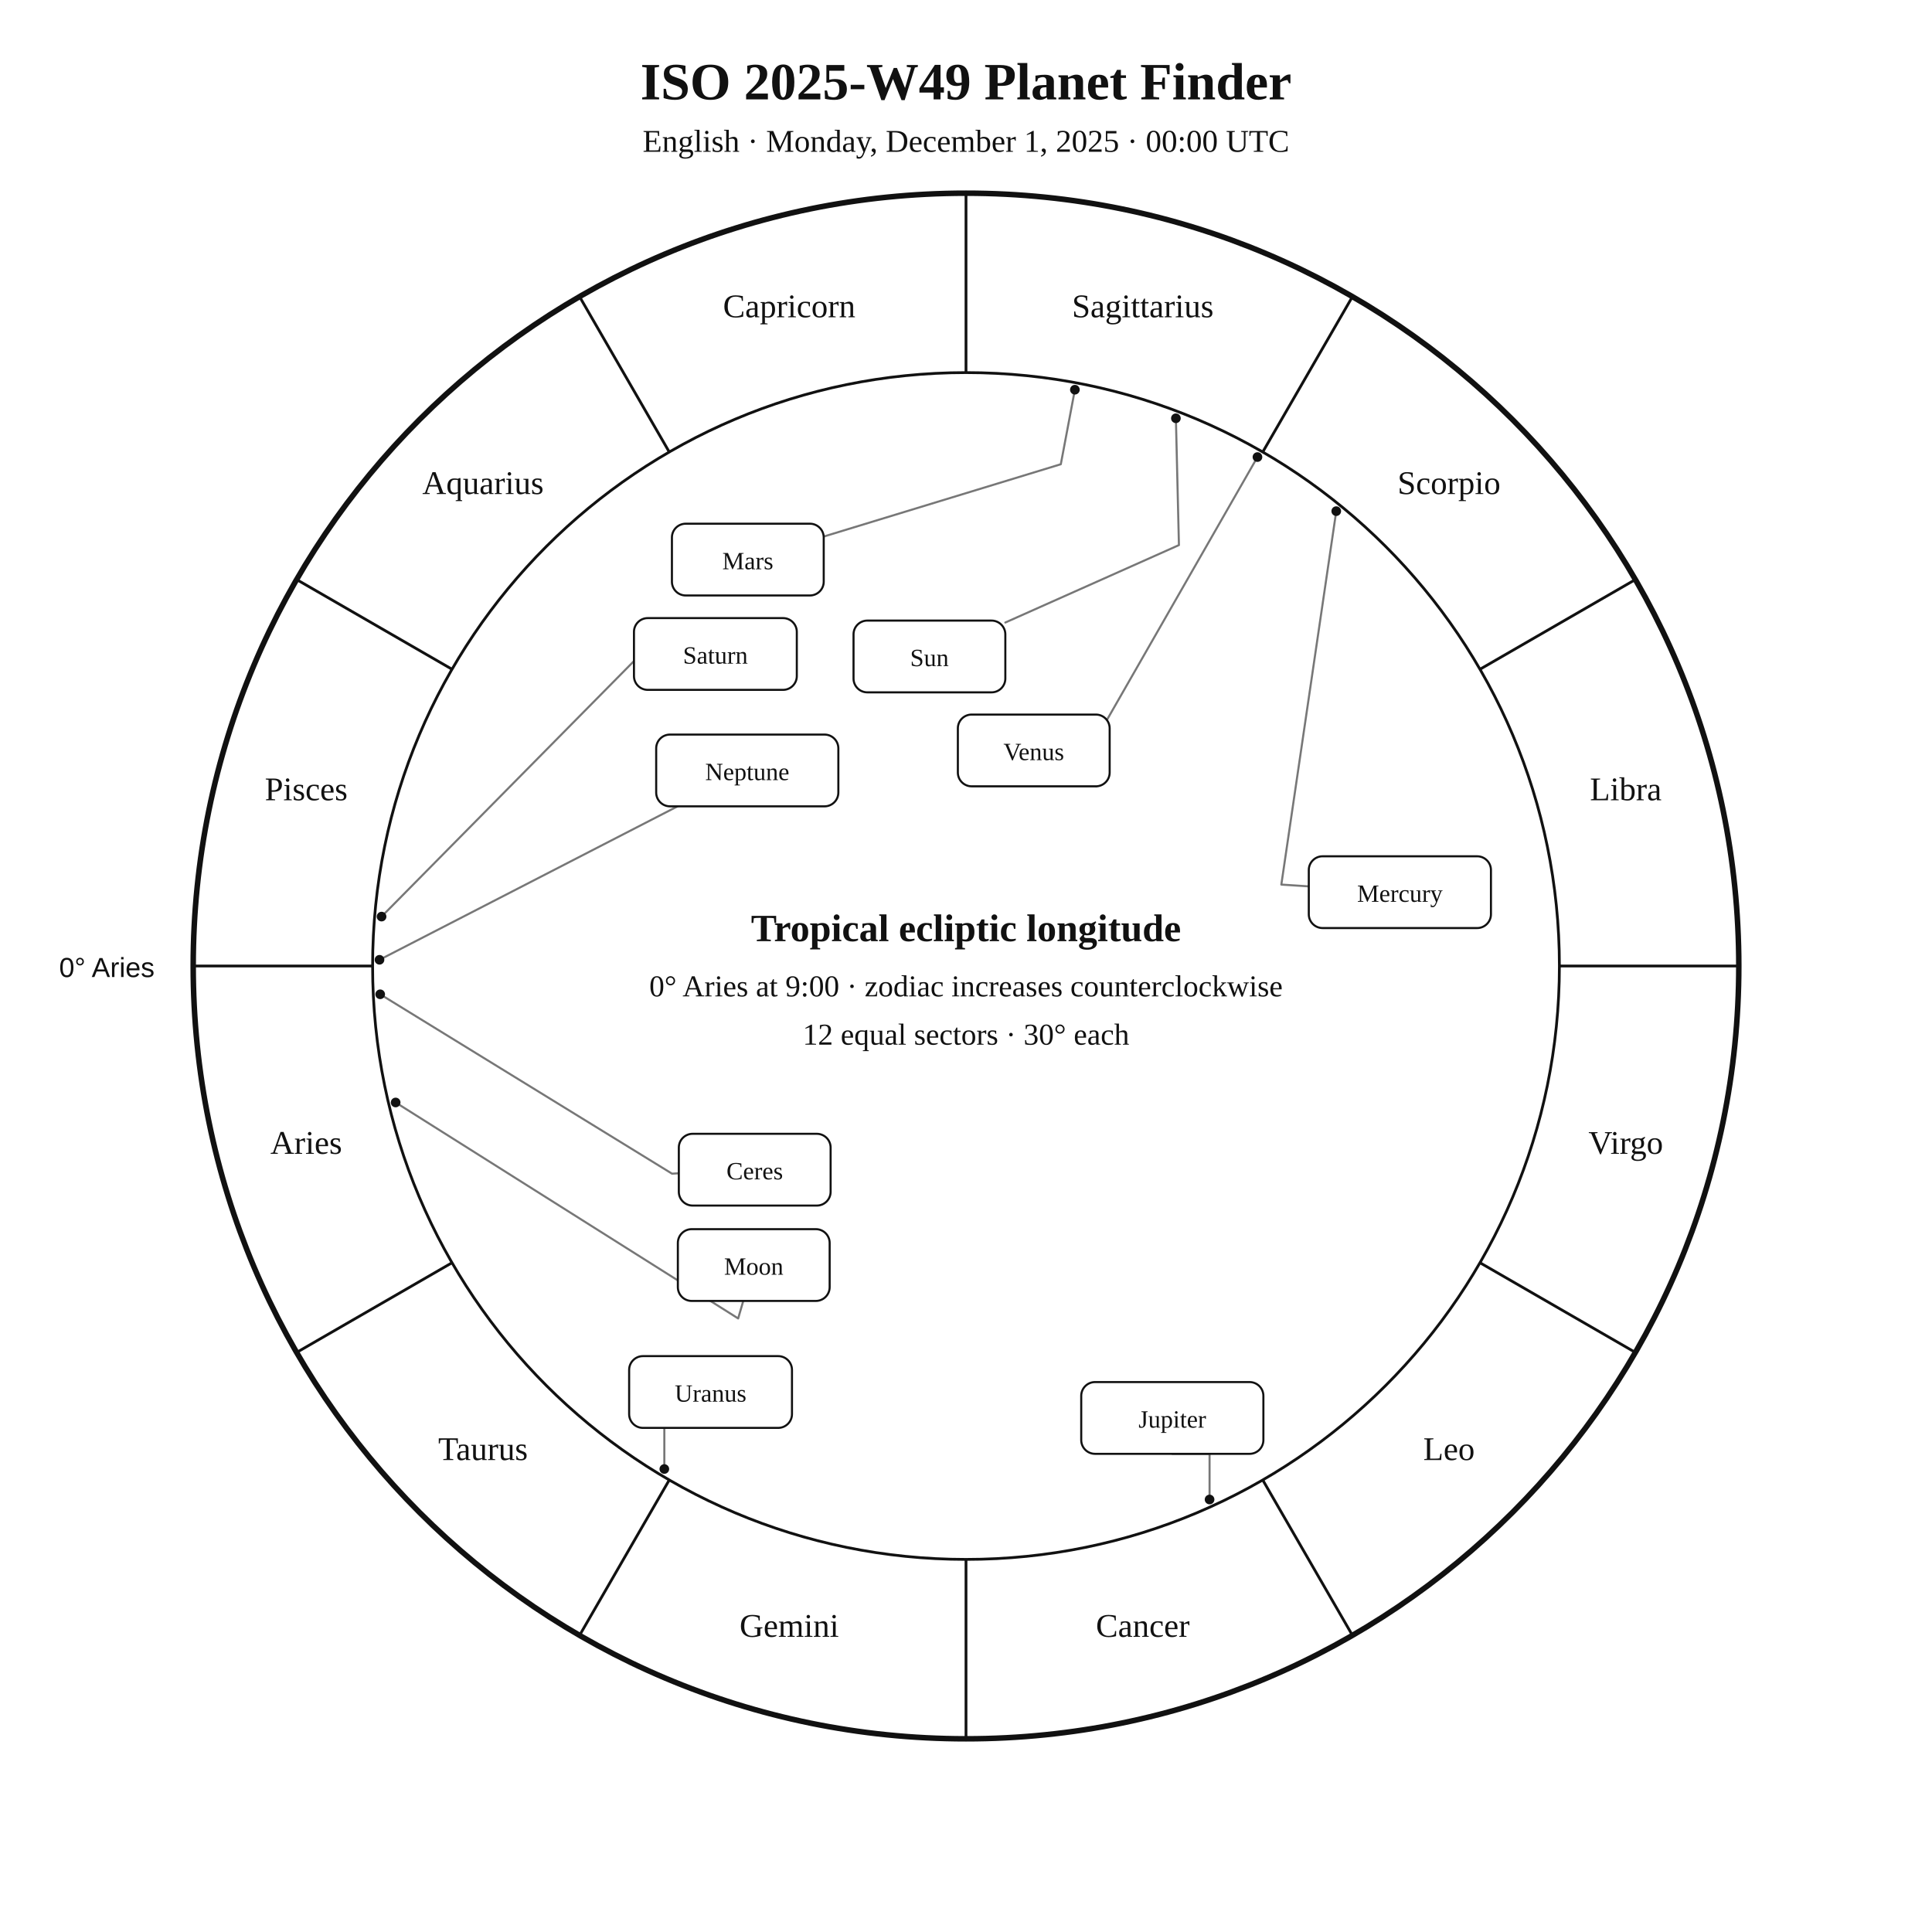
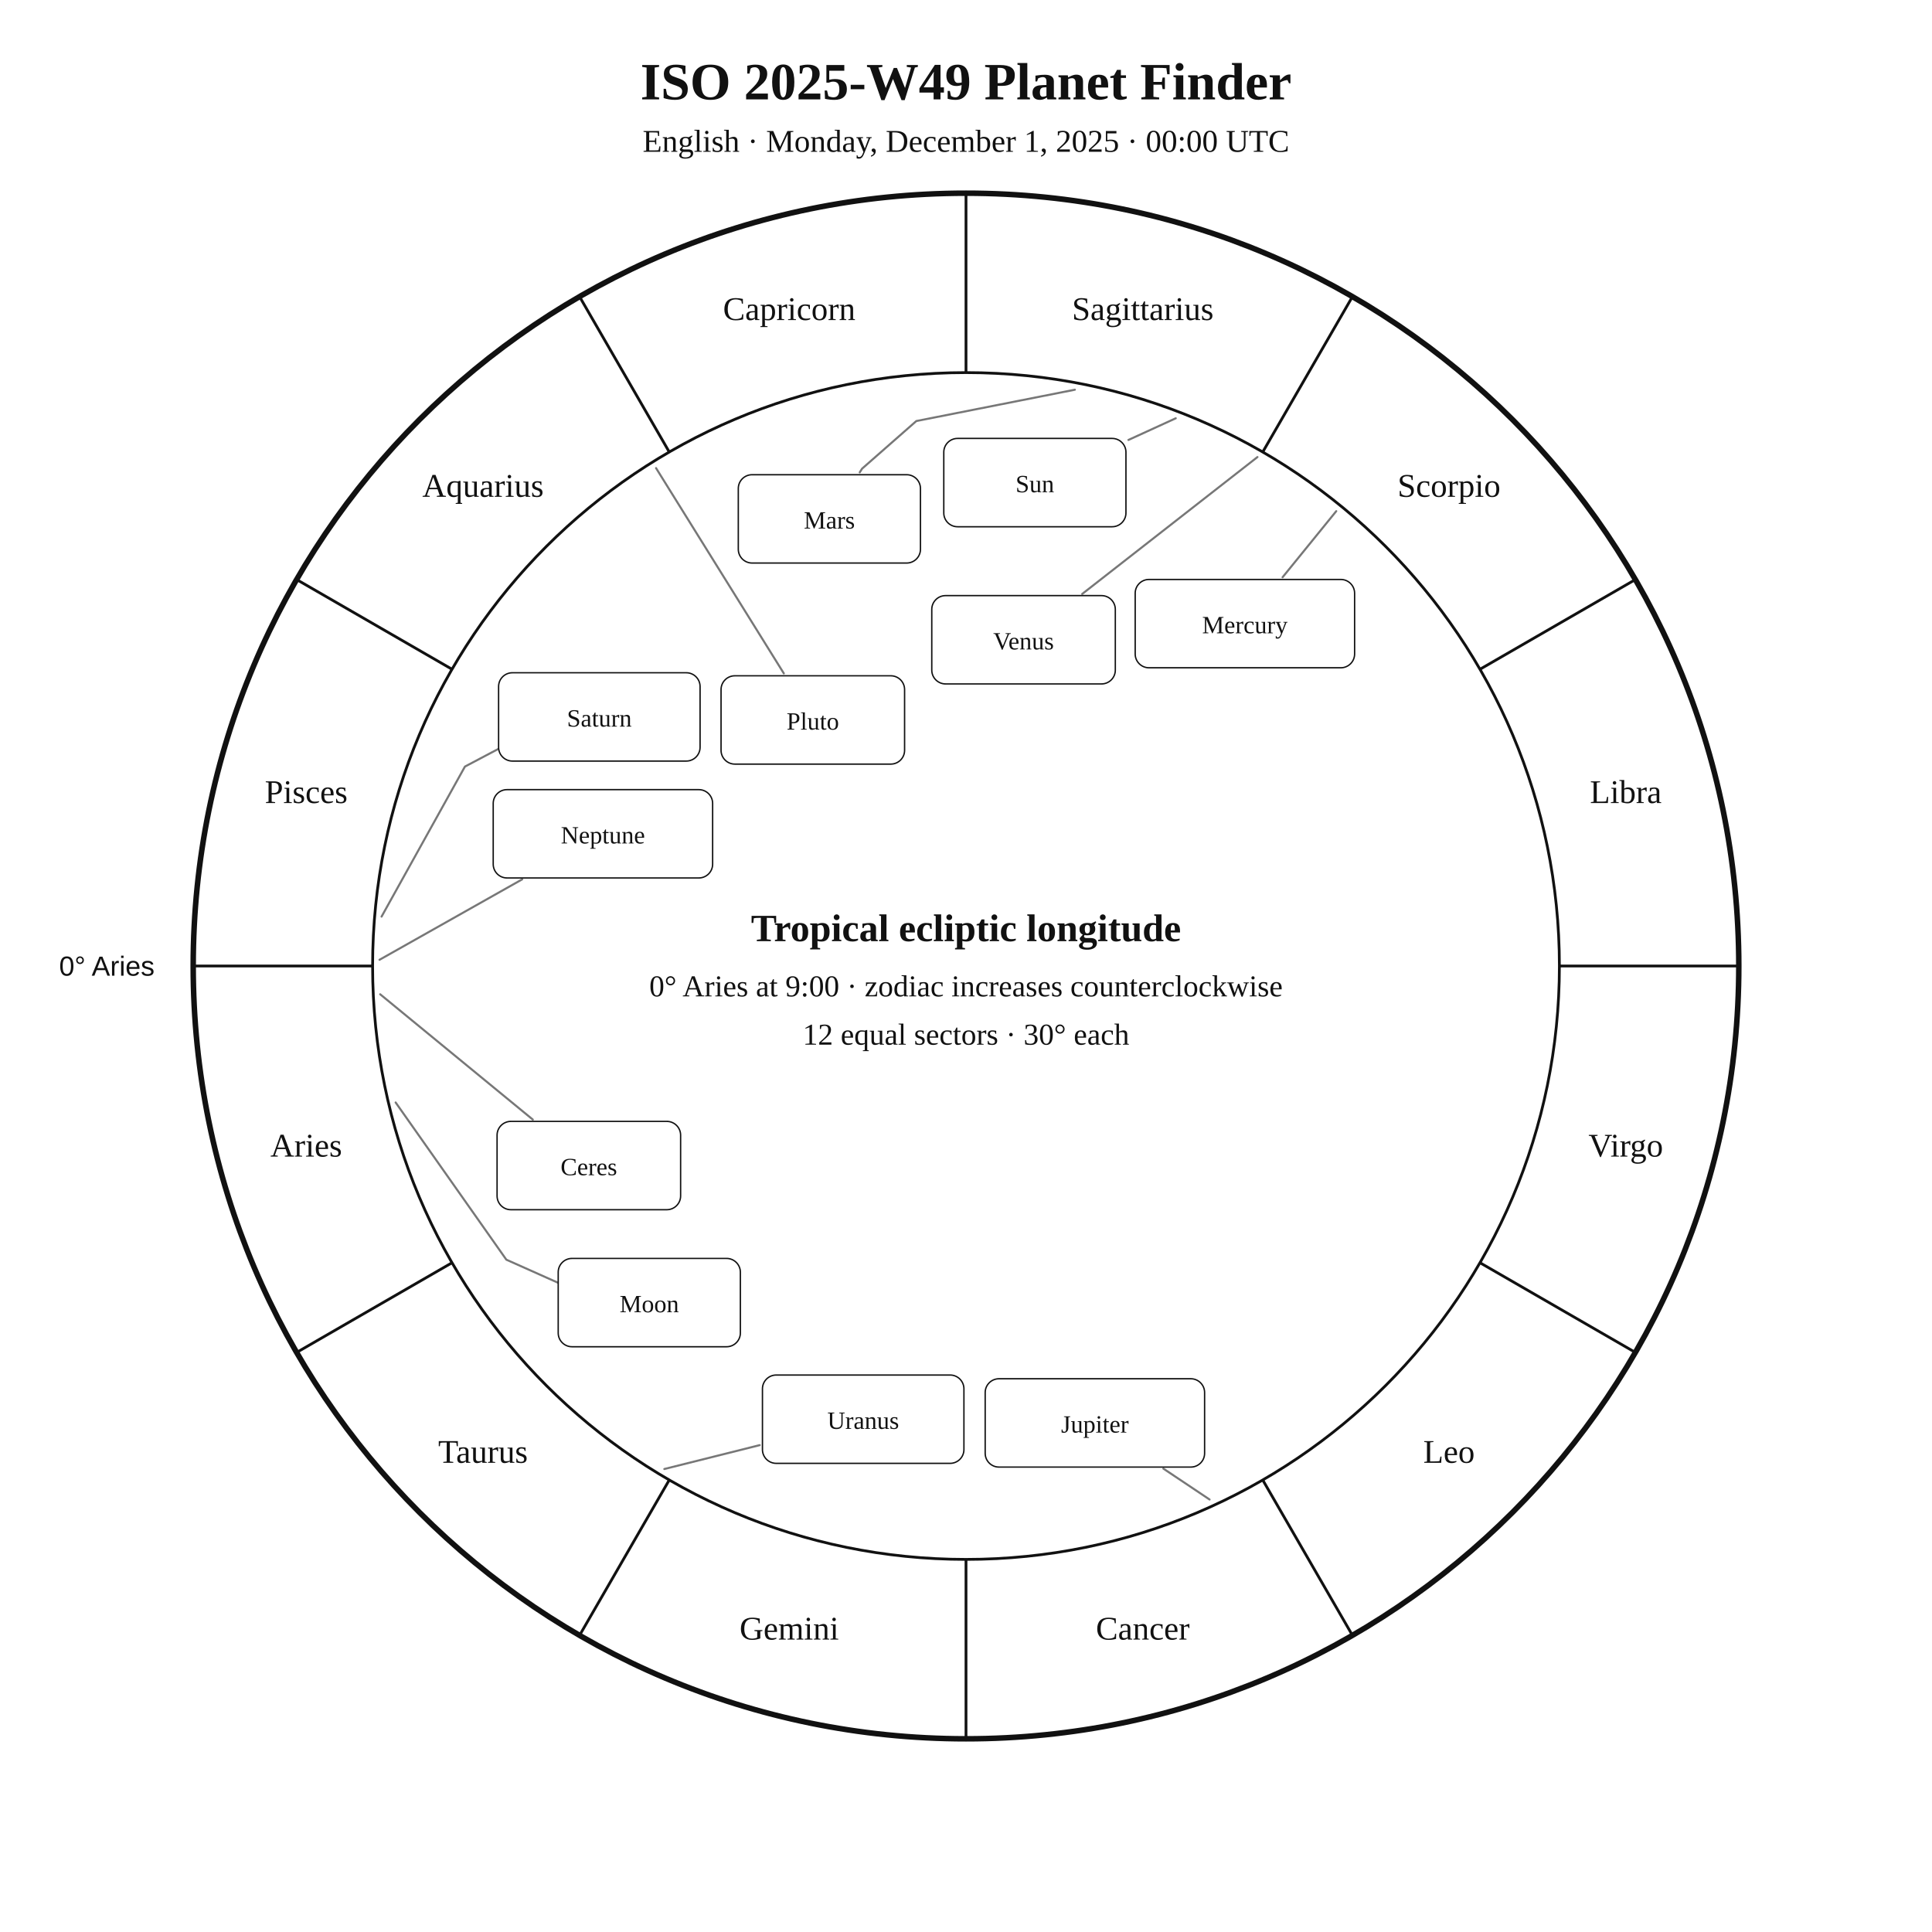
<svg xmlns="http://www.w3.org/2000/svg" width="1400" height="1400" viewBox="0 0 1400 1400">
  <rect width="100%" height="100%" fill="white" />
-   <style>text{font-family:Georgia,"Times New Roman",serif;fill:#111}.sans{font-family:Arial,Helvetica,sans-serif}.symbol{font-family:"Arial Unicode MS","Segoe UI Symbol","Noto Sans Symbols 2","Apple Symbols",serif;font-variant-emoji:text;fill:#111}</style>
+   <style>text{font-family:Georgia,"Times New Roman",serif;fill:#111!important;color:#111!important;-webkit-text-fill-color:#111!important}.sans{font-family:Arial,Helvetica,sans-serif}</style>
  <text x="700" y="72" text-anchor="middle" font-size="38" font-weight="700">ISO 2025-W49 Planet Finder</text>
  <text x="700" y="110" text-anchor="middle" font-size="23">English · Monday, December 1, 2025 · 00:00 UTC</text>
  <circle cx="700" cy="700" r="560" fill="none" stroke="#111" stroke-width="4" />
  <circle cx="700" cy="700" r="430" fill="none" stroke="#111" stroke-width="2" />
  <line x1="270.0" y1="700.0" x2="140.0" y2="700.0" stroke="#111" stroke-width="2" />
  <line x1="327.6" y1="915.0" x2="215.0" y2="980.0" stroke="#111" stroke-width="2" />
  <line x1="485.0" y1="1072.4" x2="420.0" y2="1185.0" stroke="#111" stroke-width="2" />
  <line x1="700.0" y1="1130.0" x2="700.0" y2="1260.0" stroke="#111" stroke-width="2" />
  <line x1="915.0" y1="1072.4" x2="980.0" y2="1185.0" stroke="#111" stroke-width="2" />
  <line x1="1072.4" y1="915.0" x2="1185.0" y2="980.0" stroke="#111" stroke-width="2" />
  <line x1="1130.0" y1="700.0" x2="1260.0" y2="700.0" stroke="#111" stroke-width="2" />
  <line x1="1072.4" y1="485.0" x2="1185.0" y2="420.0" stroke="#111" stroke-width="2" />
  <line x1="915.0" y1="327.6" x2="980.0" y2="215.0" stroke="#111" stroke-width="2" />
  <line x1="700.0" y1="270.0" x2="700.0" y2="140.0" stroke="#111" stroke-width="2" />
  <line x1="485.0" y1="327.6" x2="420.0" y2="215.0" stroke="#111" stroke-width="2" />
  <line x1="327.6" y1="485.0" x2="215.0" y2="420.0" stroke="#111" stroke-width="2" />
-   <text x="221.9" y="836.1" text-anchor="middle" font-size="24">Aries</text>
-   <text x="350.0" y="1058.0" text-anchor="middle" font-size="24">Taurus</text>
-   <text x="571.9" y="1186.1" text-anchor="middle" font-size="24">Gemini</text>
-   <text x="828.1" y="1186.1" text-anchor="middle" font-size="24">Cancer</text>
-   <text x="1050.0" y="1058.0" text-anchor="middle" font-size="24">Leo</text>
-   <text x="1178.1" y="836.1" text-anchor="middle" font-size="24">Virgo</text>
-   <text x="1178.1" y="579.9" text-anchor="middle" font-size="24">Libra</text>
-   <text x="1050.0" y="358.0" text-anchor="middle" font-size="24">Scorpio</text>
-   <text x="828.1" y="229.9" text-anchor="middle" font-size="24">Sagittarius</text>
-   <text x="571.9" y="229.9" text-anchor="middle" font-size="24">Capricorn</text>
-   <text x="350.0" y="358.0" text-anchor="middle" font-size="24">Aquarius</text>
-   <text x="221.9" y="579.9" text-anchor="middle" font-size="24">Pisces</text>
-   <text x="112" y="708" text-anchor="end" font-size="20" class="sans">0° Aries</text>
-   <polyline points="852.1,303.1 854.3,395.0 728.5,451.1" fill="none" stroke="#777" stroke-width="1.5" stroke-linejoin="round" stroke-linecap="round" />
-   <circle cx="852.1" cy="303.1" r="3.5" fill="#111" />
-   <polyline points="286.7,798.9 534.9,955.4 538.6,942.7" fill="none" stroke="#777" stroke-width="1.5" stroke-linejoin="round" stroke-linecap="round" />
-   <circle cx="286.7" cy="798.9" r="3.5" fill="#111" />
-   <polyline points="968.3,370.4 928.5,641.0 948.4,642.3" fill="none" stroke="#777" stroke-width="1.5" stroke-linejoin="round" stroke-linecap="round" />
-   <circle cx="968.3" cy="370.4" r="3.5" fill="#111" />
-   <polyline points="911.2,331.2 779.5,561.2 794.5,569.8" fill="none" stroke="#777" stroke-width="1.5" stroke-linejoin="round" stroke-linecap="round" />
-   <circle cx="911.2" cy="331.2" r="3.5" fill="#111" />
-   <polyline points="778.9,282.4 768.7,336.4 596.9,388.8" fill="none" stroke="#777" stroke-width="1.5" stroke-linejoin="round" stroke-linecap="round" />
-   <circle cx="778.9" cy="282.4" r="3.5" fill="#111" />
-   <polyline points="876.5,1086.6 876.5,1053.5 849.5,1053.5" fill="none" stroke="#777" stroke-width="1.5" stroke-linejoin="round" stroke-linecap="round" />
-   <circle cx="876.5" cy="1086.6" r="3.5" fill="#111" />
-   <polyline points="276.5,664.2 468.6,469.7 459.4,468.9" fill="none" stroke="#777" stroke-width="1.5" stroke-linejoin="round" stroke-linecap="round" />
-   <circle cx="276.5" cy="664.2" r="3.5" fill="#111" />
-   <polyline points="481.4,1064.5 481.4,1034.7 514.9,1034.7" fill="none" stroke="#777" stroke-width="1.5" stroke-linejoin="round" stroke-linecap="round" />
-   <circle cx="481.4" cy="1064.5" r="3.5" fill="#111" />
-   <polyline points="275.0,695.5 491.0,584.3" fill="none" stroke="#777" stroke-width="1.5" stroke-linejoin="round" stroke-linecap="round" />
-   <circle cx="275.0" cy="695.5" r="3.5" fill="#111" />
-   <polyline points="275.5,720.5 487.0,850.5 491.9,850.2" fill="none" stroke="#777" stroke-width="1.5" stroke-linejoin="round" stroke-linecap="round" />
-   <circle cx="275.5" cy="720.5" r="3.5" fill="#111" />
-   <rect x="618.5" y="449.7" width="110.0" height="52.0" rx="10" fill="white" stroke="#111" stroke-width="1.5" />
-   <text x="673.5" y="482.7" text-anchor="middle" font-size="18">Sun</text>
-   <rect x="491.2" y="890.7" width="110.0" height="52.0" rx="10" fill="white" stroke="#111" stroke-width="1.5" />
-   <text x="546.2" y="923.7" text-anchor="middle" font-size="18">Moon</text>
-   <rect x="948.4" y="620.5" width="132.0" height="52.0" rx="10" fill="white" stroke="#111" stroke-width="1.5" />
-   <text x="1014.4" y="653.5" text-anchor="middle" font-size="18">Mercury</text>
-   <rect x="694.1" y="517.8" width="110.0" height="52.0" rx="10" fill="white" stroke="#111" stroke-width="1.5" />
-   <text x="749.1" y="550.8" text-anchor="middle" font-size="18">Venus</text>
-   <rect x="486.9" y="379.5" width="110.0" height="52.0" rx="10" fill="white" stroke="#111" stroke-width="1.5" />
-   <text x="541.9" y="412.5" text-anchor="middle" font-size="18">Mars</text>
-   <rect x="783.5" y="1001.5" width="132.0" height="52.0" rx="10" fill="white" stroke="#111" stroke-width="1.5" />
-   <text x="849.5" y="1034.5" text-anchor="middle" font-size="18">Jupiter</text>
-   <rect x="459.4" y="447.9" width="118.0" height="52.0" rx="10" fill="white" stroke="#111" stroke-width="1.5" />
-   <text x="518.4" y="480.9" text-anchor="middle" font-size="18">Saturn</text>
-   <rect x="455.9" y="982.7" width="118.0" height="52.0" rx="10" fill="white" stroke="#111" stroke-width="1.5" />
-   <text x="514.9" y="1015.7" text-anchor="middle" font-size="18">Uranus</text>
-   <rect x="475.5" y="532.3" width="132.0" height="52.0" rx="10" fill="white" stroke="#111" stroke-width="1.5" />
-   <text x="541.5" y="565.3" text-anchor="middle" font-size="18">Neptune</text>
-   <rect x="491.9" y="821.6" width="110.0" height="52.0" rx="10" fill="white" stroke="#111" stroke-width="1.5" />
-   <text x="546.9" y="854.6" text-anchor="middle" font-size="18">Ceres</text>
+   <text x="221.9" y="838.1" text-anchor="middle" font-size="24">Aries</text>
+   <text x="350.0" y="1060.0" text-anchor="middle" font-size="24">Taurus</text>
+   <text x="571.9" y="1188.1" text-anchor="middle" font-size="24">Gemini</text>
+   <text x="828.1" y="1188.1" text-anchor="middle" font-size="24">Cancer</text>
+   <text x="1050.0" y="1060.0" text-anchor="middle" font-size="24">Leo</text>
+   <text x="1178.1" y="838.1" text-anchor="middle" font-size="24">Virgo</text>
+   <text x="1178.1" y="581.9" text-anchor="middle" font-size="24">Libra</text>
+   <text x="1050.0" y="360.0" text-anchor="middle" font-size="24">Scorpio</text>
+   <text x="828.1" y="231.9" text-anchor="middle" font-size="24">Sagittarius</text>
+   <text x="571.9" y="231.9" text-anchor="middle" font-size="24">Capricorn</text>
+   <text x="350.0" y="360.0" text-anchor="middle" font-size="24">Aquarius</text>
+   <text x="221.9" y="581.9" text-anchor="middle" font-size="24">Pisces</text>
+   <text x="112.0" y="707.0" text-anchor="end" font-size="20" class="sans">0° Aries</text>
+   <polyline points="852.0,303.1 817.7,318.8" fill="none" stroke="#777" stroke-width="1.5" stroke-linejoin="round" stroke-linecap="round" />
+   <rect x="683.9" y="317.7" width="132.0" height="64.0" rx="10" fill="white" stroke="#111" />
+   <text x="749.9" y="356.7" text-anchor="middle" font-size="18">Sun</text>
+   <polyline points="286.7,798.9 366.9,912.8 422.0,937.4 422.0,937.4" fill="none" stroke="#777" stroke-width="1.5" stroke-linejoin="round" stroke-linecap="round" />
+   <rect x="404.5" y="911.9" width="132.0" height="64.0" rx="10" fill="white" stroke="#111" />
+   <text x="470.5" y="950.9" text-anchor="middle" font-size="18">Moon</text>
+   <polyline points="968.3,370.4 929.4,418.3" fill="none" stroke="#777" stroke-width="1.5" stroke-linejoin="round" stroke-linecap="round" />
+   <rect x="822.6" y="419.9" width="159.0" height="64.0" rx="10" fill="white" stroke="#111" />
+   <text x="902.1" y="458.9" text-anchor="middle" font-size="18">Mercury</text>
+   <polyline points="911.2,331.2 784.2,430.4" fill="none" stroke="#777" stroke-width="1.5" stroke-linejoin="round" stroke-linecap="round" />
+   <rect x="675.2" y="431.6" width="133.0" height="64.0" rx="10" fill="white" stroke="#111" />
+   <text x="741.7" y="470.6" text-anchor="middle" font-size="18">Venus</text>
+   <polyline points="778.9,282.4 664.0,305.1 624.7,339.6 623.0,342.3" fill="none" stroke="#777" stroke-width="1.5" stroke-linejoin="round" stroke-linecap="round" />
+   <rect x="535.0" y="344.0" width="132.0" height="64.0" rx="10" fill="white" stroke="#111" />
+   <text x="601.0" y="383.0" text-anchor="middle" font-size="18">Mars</text>
+   <polyline points="876.5,1086.6 843.0,1064.2" fill="none" stroke="#777" stroke-width="1.5" stroke-linejoin="round" stroke-linecap="round" />
+   <rect x="713.9" y="999.1" width="159.0" height="64.0" rx="10" fill="white" stroke="#111" />
+   <text x="793.4" y="1038.1" text-anchor="middle" font-size="18">Jupiter</text>
+   <polyline points="276.5,664.2 336.9,555.5 387.2,528.9 387.2,528.9" fill="none" stroke="#777" stroke-width="1.5" stroke-linejoin="round" stroke-linecap="round" />
+   <rect x="361.3" y="487.5" width="146.0" height="64.0" rx="10" fill="white" stroke="#111" />
+   <text x="434.3" y="526.5" text-anchor="middle" font-size="18">Saturn</text>
+   <polyline points="275.5,720.5 386.1,811.3" fill="none" stroke="#777" stroke-width="1.5" stroke-linejoin="round" stroke-linecap="round" />
+   <rect x="360.2" y="812.6" width="133.0" height="64.0" rx="10" fill="white" stroke="#111" />
+   <text x="426.7" y="851.6" text-anchor="middle" font-size="18">Ceres</text>
+   <polyline points="481.4,1064.5 550.5,1047.2" fill="none" stroke="#777" stroke-width="1.5" stroke-linejoin="round" stroke-linecap="round" />
+   <rect x="552.5" y="996.4" width="146.0" height="64.0" rx="10" fill="white" stroke="#111" />
+   <text x="625.5" y="1035.4" text-anchor="middle" font-size="18">Uranus</text>
+   <polyline points="275.0,695.5 378.4,637.2" fill="none" stroke="#777" stroke-width="1.5" stroke-linejoin="round" stroke-linecap="round" />
+   <rect x="357.4" y="572.2" width="159.0" height="64.0" rx="10" fill="white" stroke="#111" />
+   <text x="436.9" y="611.2" text-anchor="middle" font-size="18">Neptune</text>
+   <polyline points="475.4,339.2 568.0,488.0" fill="none" stroke="#777" stroke-width="1.5" stroke-linejoin="round" stroke-linecap="round" />
+   <rect x="522.5" y="489.7" width="133.0" height="64.0" rx="10" fill="white" stroke="#111" />
+   <text x="589.0" y="528.7" text-anchor="middle" font-size="18">Pluto</text>
  <text x="700" y="682" text-anchor="middle" font-size="28" font-weight="700">Tropical ecliptic longitude</text>
  <text x="700" y="722" text-anchor="middle" font-size="22">0° Aries at 9:00 · zodiac increases counterclockwise</text>
  <text x="700" y="757" text-anchor="middle" font-size="22">12 equal sectors · 30° each</text>
</svg>
